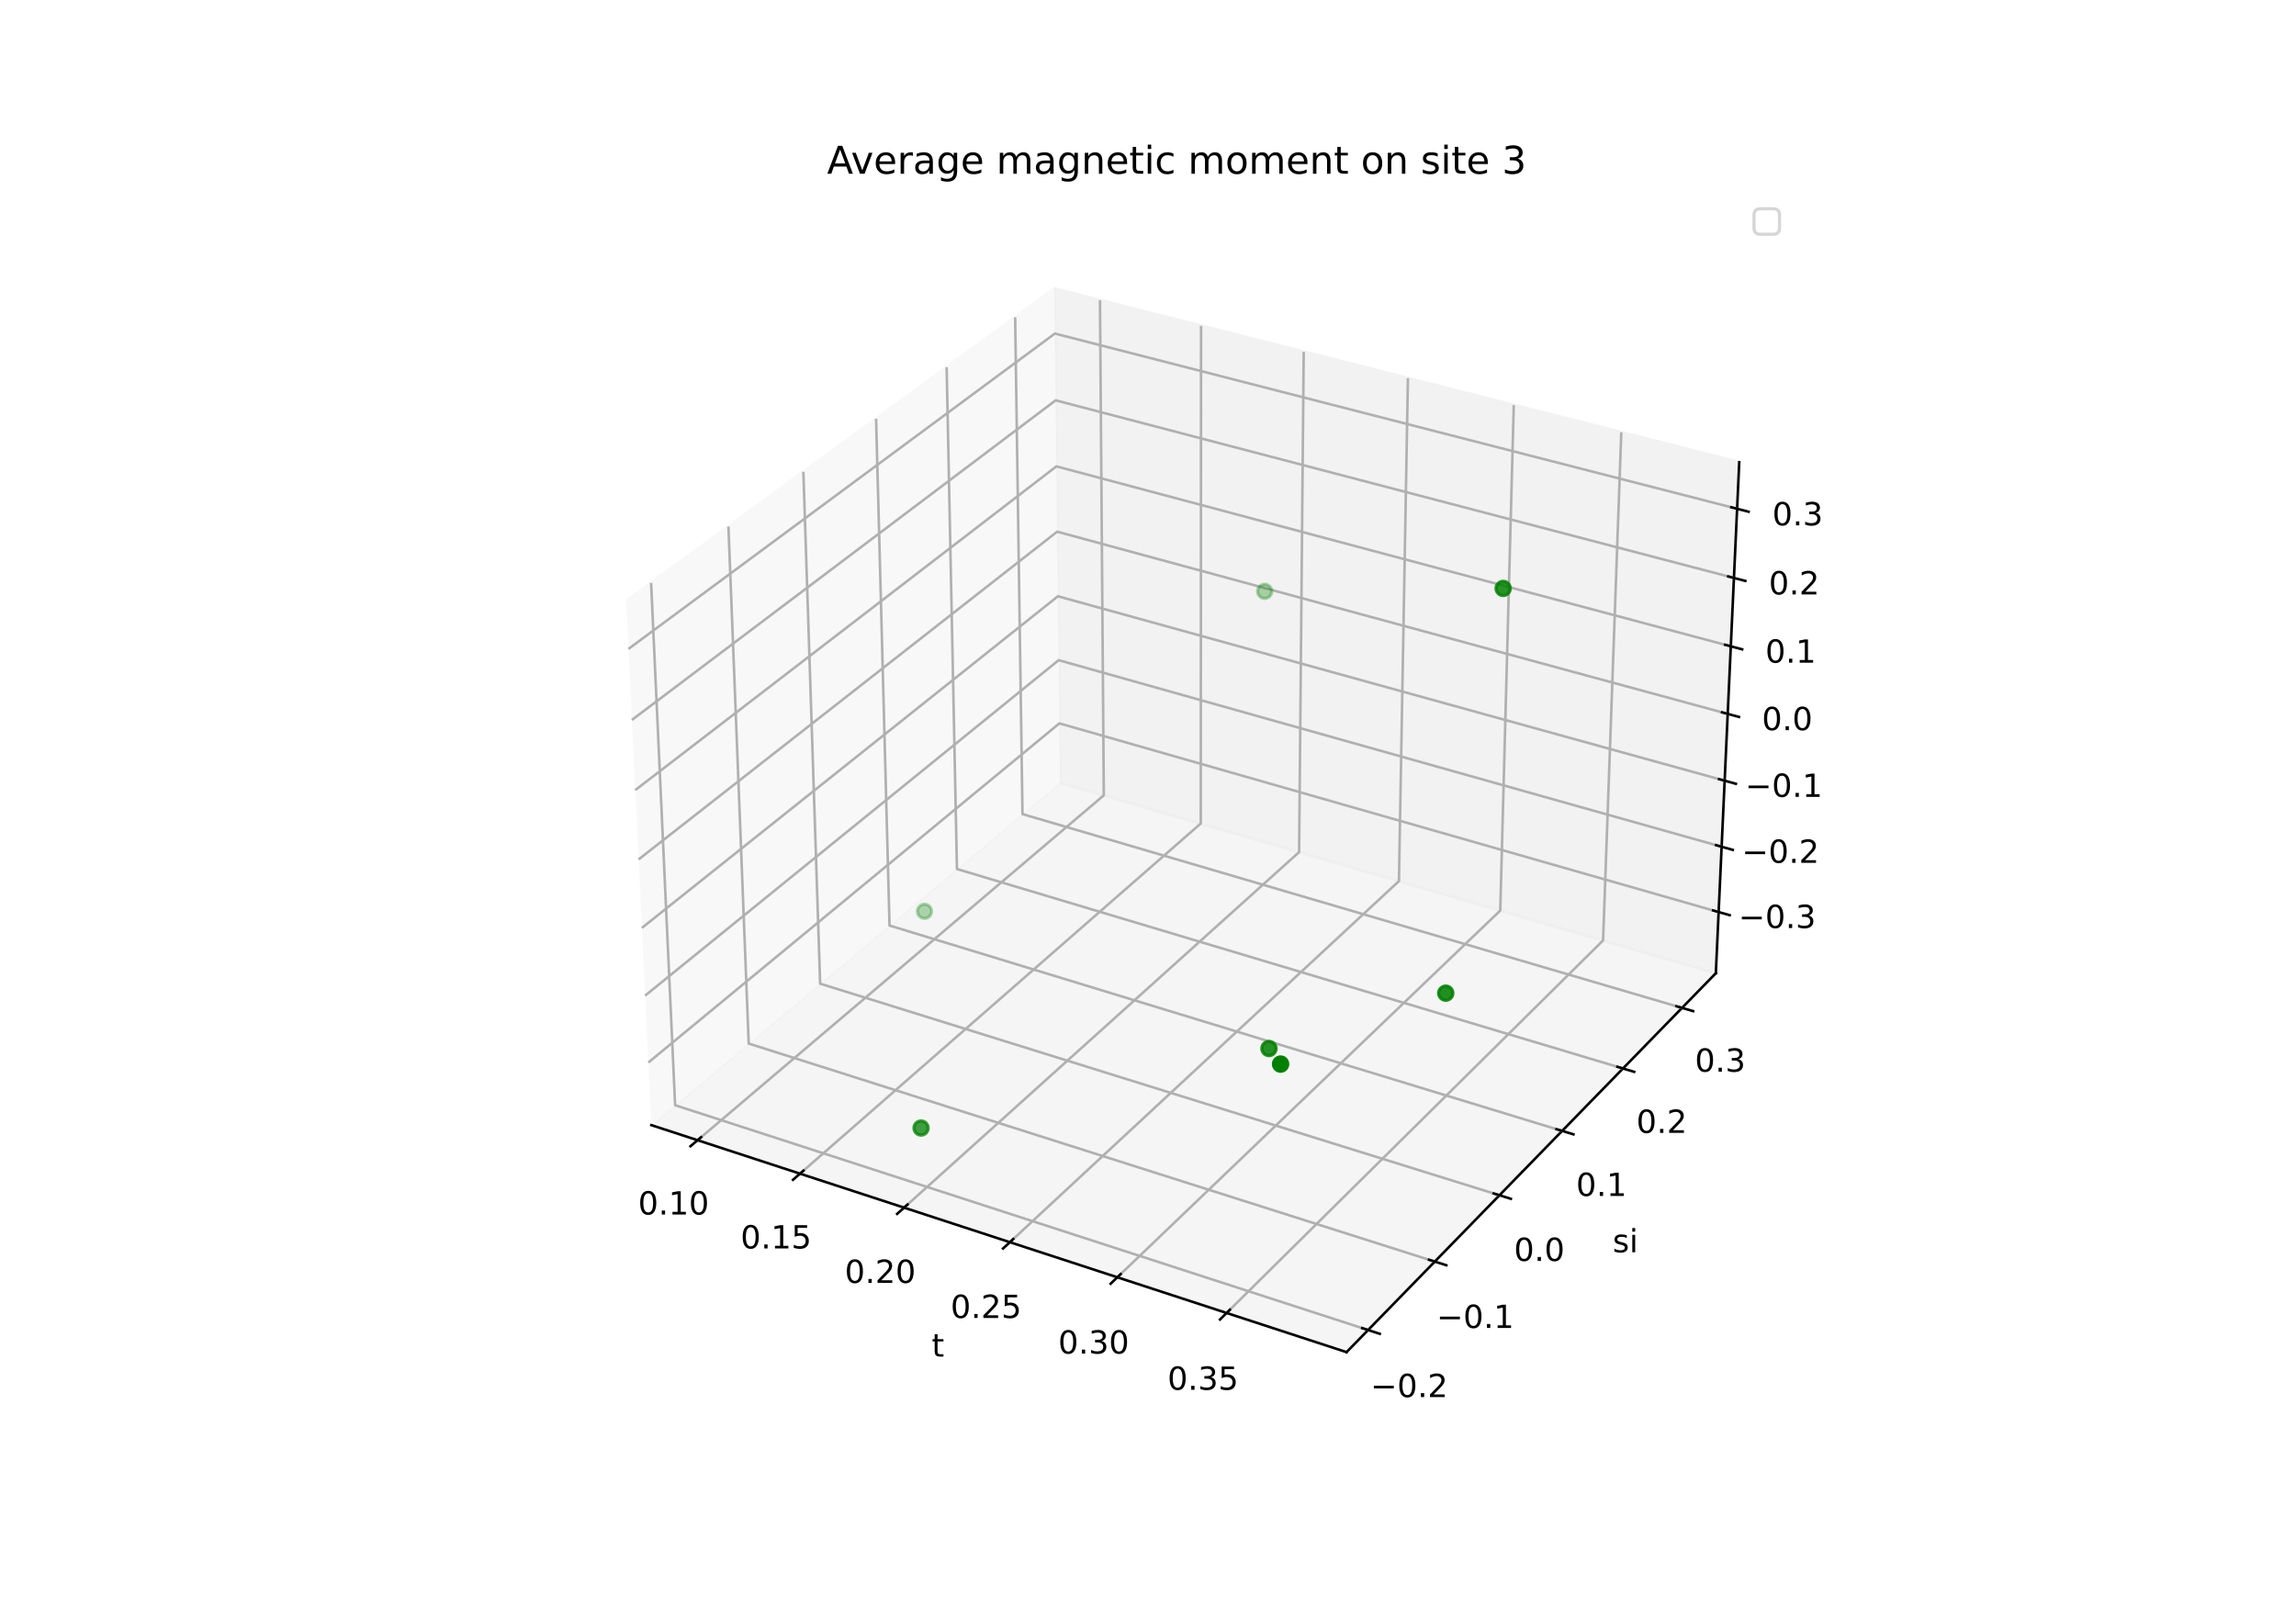
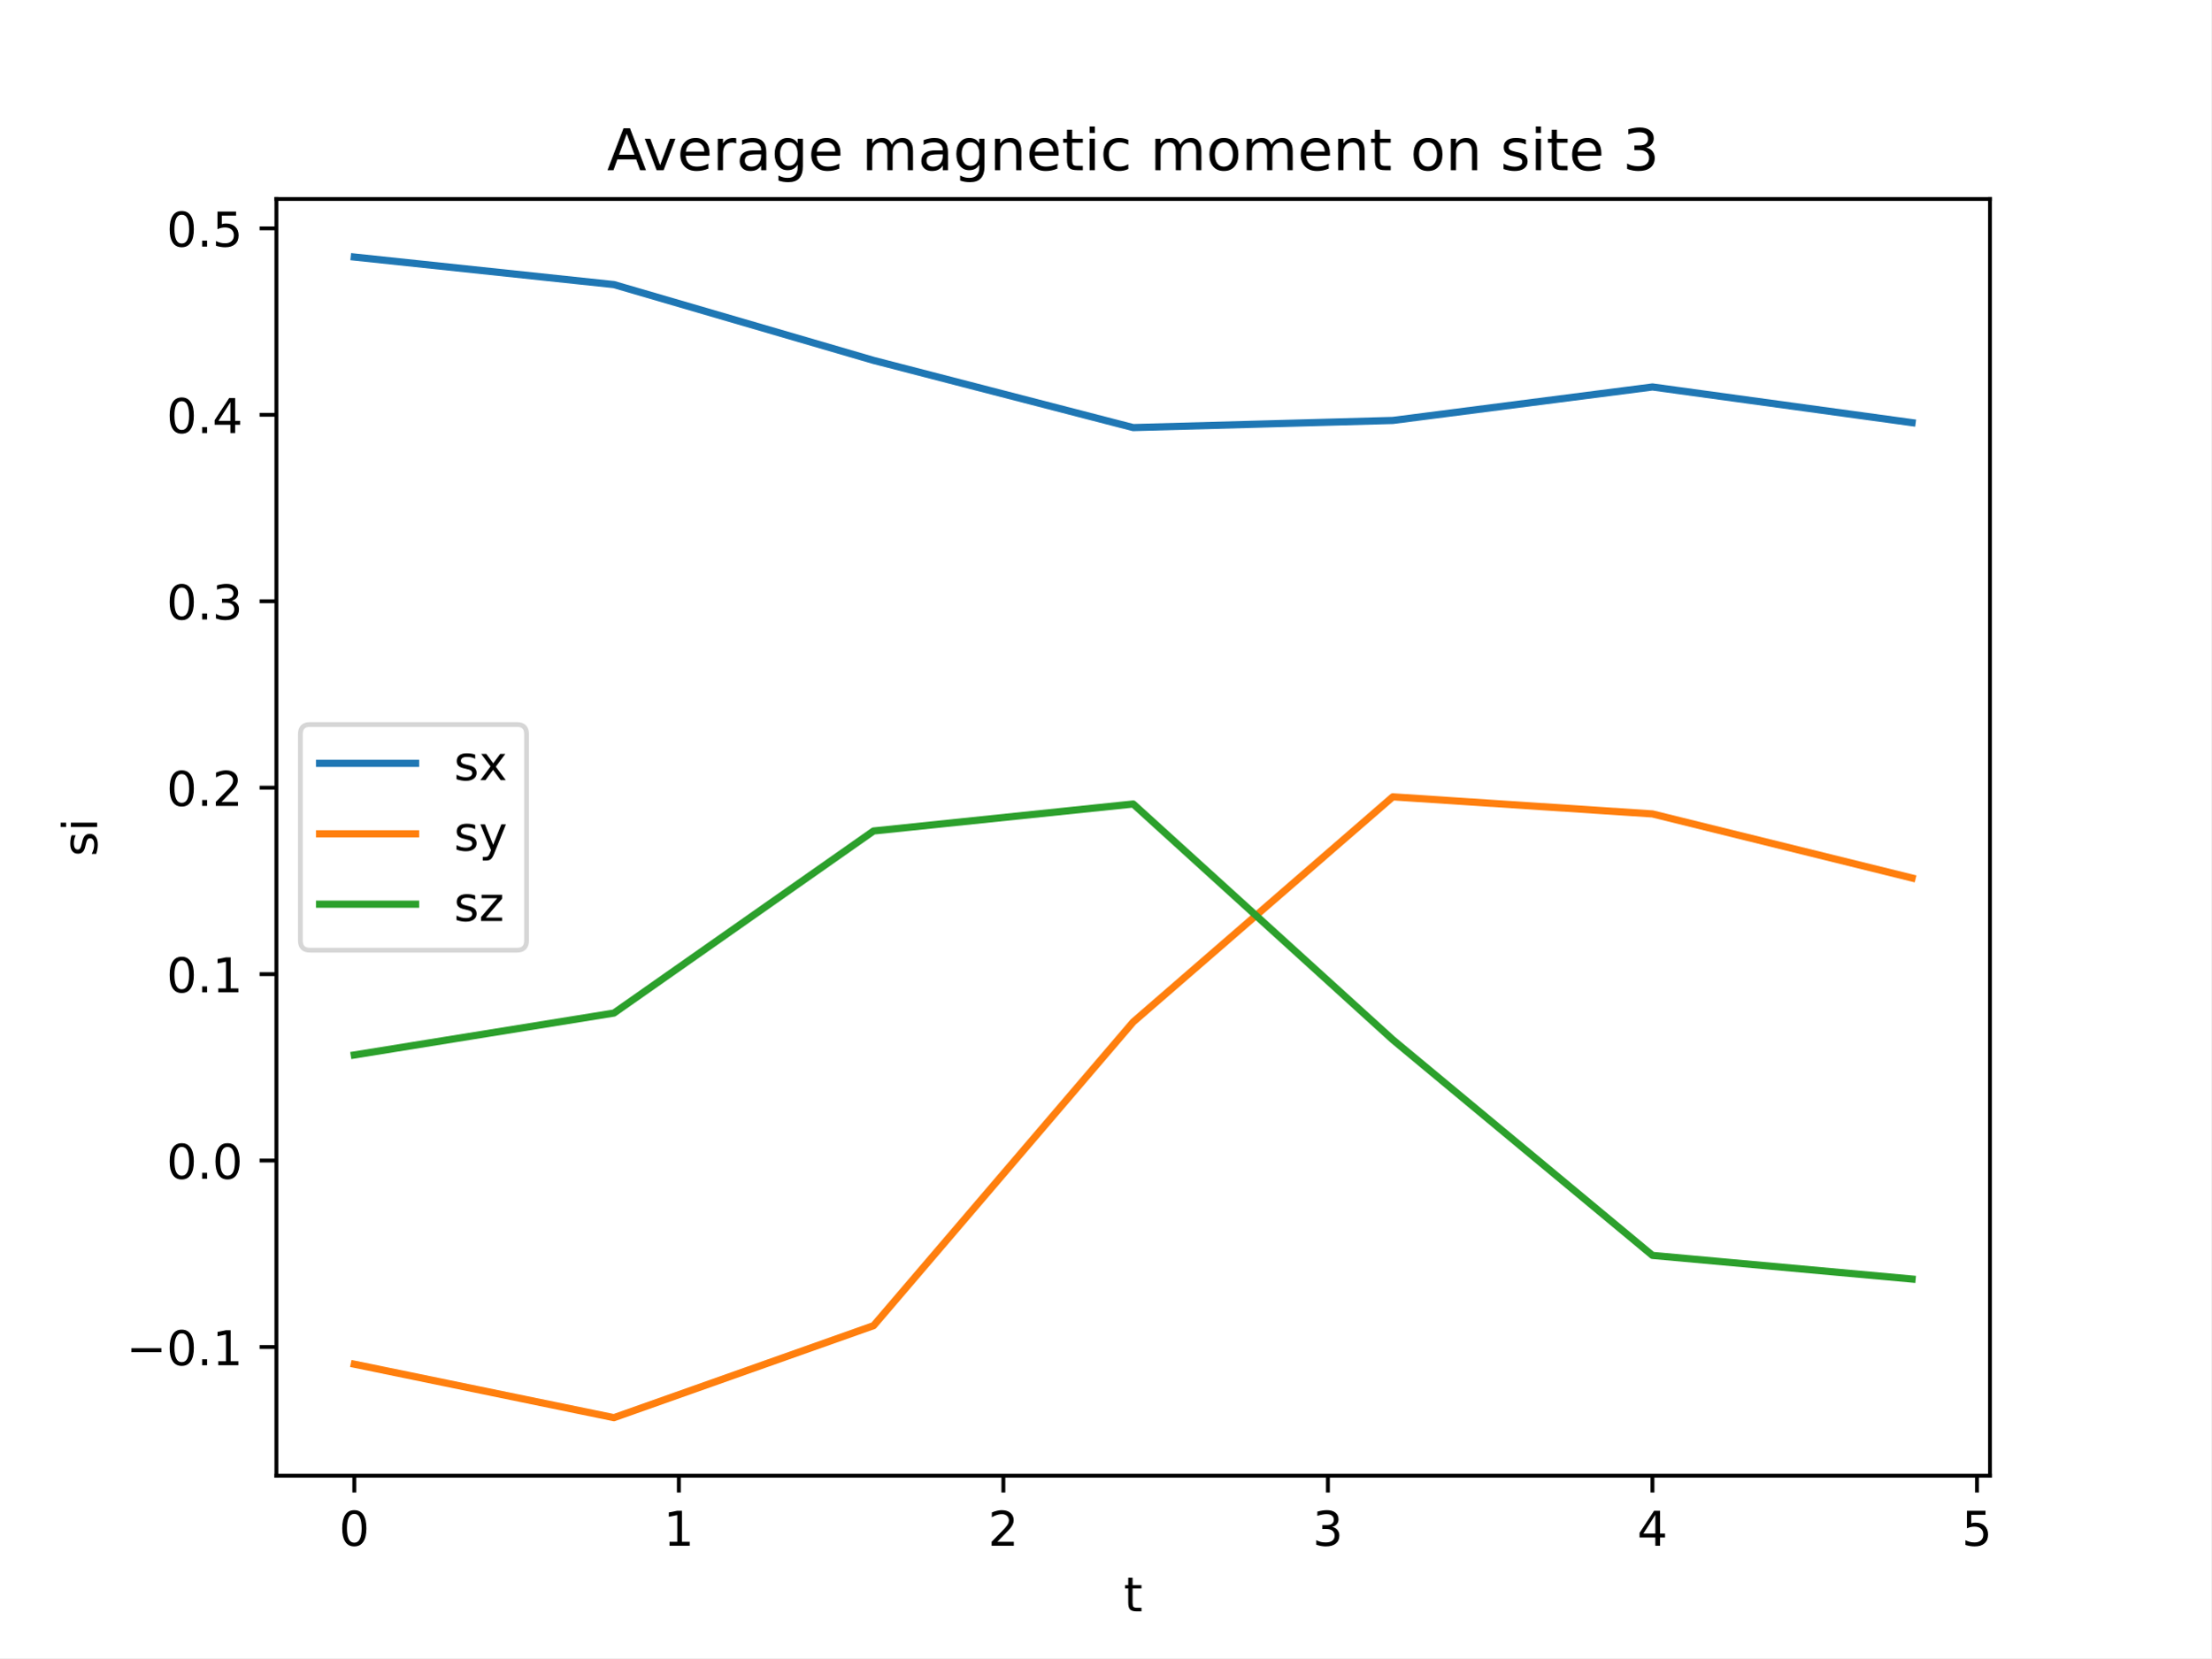
- <svg xmlns="http://www.w3.org/2000/svg" xmlns:xlink="http://www.w3.org/1999/xlink" width="720pt" height="504pt" viewBox="0 0 720 504" version="1.1">
+ <svg xmlns="http://www.w3.org/2000/svg" xmlns:xlink="http://www.w3.org/1999/xlink" width="460.8pt" height="345.6pt" viewBox="0 0 460.8 345.6" version="1.1">
  <defs>
    <style type="text/css">*{stroke-linejoin: round; stroke-linecap: butt}</style>
  </defs>
  <g id="figure_1">
    <g id="patch_1">
-       <path d="M 0 504  L 720 504  L 720 0  L 0 0  z " style="fill: #ffffff" />
-     </g>
-     <g id="patch_2">
-       <path d="M 174.96 448.56  L 563.04 448.56  L 563.04 60.48  L 174.96 60.48  z " style="fill: #ffffff" />
-     </g>
-     <g id="pane3d_1">
-       <g id="patch_3">
-         <path d="M 204.263 352.872  L 332.419 245.448  L 330.638 90.525  L 196.348 188.523  " style="fill: #f2f2f2; opacity: 0.5; stroke: #f2f2f2; stroke-linejoin: miter" />
-       </g>
-     </g>
-     <g id="pane3d_2">
-       <g id="patch_4">
-         <path d="M 332.419 245.448  L 538.065 305.222  L 545.404 144.961  L 330.638 90.525  " style="fill: #e6e6e6; opacity: 0.5; stroke: #e6e6e6; stroke-linejoin: miter" />
-       </g>
-     </g>
-     <g id="pane3d_3">
-       <g id="patch_5">
-         <path d="M 204.263 352.872  L 422.257 424.069  L 538.065 305.222  L 332.419 245.448  " style="fill: #ececec; opacity: 0.5; stroke: #ececec; stroke-linejoin: miter" />
-       </g>
-     </g>
-     <g id="axis3d_1">
-       <g id="line2d_1">
-         <path d="M 204.263 352.872  L 422.257 424.069  " style="fill: none; stroke: #000000; stroke-width: 0.8; stroke-linecap: square" />
-       </g>
-       <g id="text_1">
-         <g transform="translate(292.1773 425.4715) scale(0.1 -0.1)">
-           <defs>
-             <path id="DejaVuSans-74" d="M 1172 4494  L 1172 3500  L 2356 3500  L 2356 3053  L 1172 3053  L 1172 1153  Q 1172 725 1289 603  Q 1406 481 1766 481  L 2356 481  L 2356 0  L 1766 0  Q 1100 0 847 248  Q 594 497 594 1153  L 594 3053  L 172 3053  L 172 3500  L 594 3500  L 594 4494  L 1172 4494  z " transform="scale(0.015625)" />
-           </defs>
-           <use xlink:href="#DejaVuSans-74" />
-         </g>
-       </g>
-       <g id="Line3DCollection_1">
-         <path d="M 218.749 357.603  L 346.142 249.437  L 344.94 94.15  " style="fill: none; stroke: #b0b0b0; stroke-width: 0.8" />
-         <path d="M 250.872 368.095  L 376.542 258.273  L 376.641 102.185  " style="fill: none; stroke: #b0b0b0; stroke-width: 0.8" />
-         <path d="M 283.511 378.754  L 407.388 267.239  L 408.827 110.343  " style="fill: none; stroke: #b0b0b0; stroke-width: 0.8" />
-         <path d="M 316.677 389.586  L 438.692 276.338  L 441.51 118.628  " style="fill: none; stroke: #b0b0b0; stroke-width: 0.8" />
-         <path d="M 350.383 400.595  L 470.463 285.572  L 474.703 127.041  " style="fill: none; stroke: #b0b0b0; stroke-width: 0.8" />
-         <path d="M 384.642 411.784  L 502.71 294.945  L 508.417 135.586  " style="fill: none; stroke: #b0b0b0; stroke-width: 0.8" />
-       </g>
-       <g id="xtick_1">
-         <g id="line2d_2">
-           <path d="M 219.858 356.661  L 216.526 359.491  " style="fill: none; stroke: #000000; stroke-width: 0.8; stroke-linecap: square" />
-         </g>
-         <g id="text_2">
-           <g transform="translate(200.0968 380.9) scale(0.1 -0.1)">
-             <defs>
-               <path id="DejaVuSans-30" d="M 2034 4250  Q 1547 4250 1301 3770  Q 1056 3291 1056 2328  Q 1056 1369 1301 889  Q 1547 409 2034 409  Q 2525 409 2770 889  Q 3016 1369 3016 2328  Q 3016 3291 2770 3770  Q 2525 4250 2034 4250  z M 2034 4750  Q 2819 4750 3233 4129  Q 3647 3509 3647 2328  Q 3647 1150 3233 529  Q 2819 -91 2034 -91  Q 1250 -91 836 529  Q 422 1150 422 2328  Q 422 3509 836 4129  Q 1250 4750 2034 4750  z " transform="scale(0.015625)" />
-               <path id="DejaVuSans-2e" d="M 684 794  L 1344 794  L 1344 0  L 684 0  L 684 794  z " transform="scale(0.015625)" />
-               <path id="DejaVuSans-31" d="M 794 531  L 1825 531  L 1825 4091  L 703 3866  L 703 4441  L 1819 4666  L 2450 4666  L 2450 531  L 3481 531  L 3481 0  L 794 0  L 794 531  z " transform="scale(0.015625)" />
-             </defs>
-             <use xlink:href="#DejaVuSans-30" />
-             <use xlink:href="#DejaVuSans-2e" x="63.623" />
-             <use xlink:href="#DejaVuSans-31" x="95.41" />
-             <use xlink:href="#DejaVuSans-30" x="159.033" />
-           </g>
-         </g>
-       </g>
-       <g id="xtick_2">
-         <g id="line2d_3">
-           <path d="M 251.967 367.138  L 248.678 370.013  " style="fill: none; stroke: #000000; stroke-width: 0.8; stroke-linecap: square" />
-         </g>
-         <g id="text_3">
-           <g transform="translate(232.2427 391.5436) scale(0.1 -0.1)">
-             <defs>
-               <path id="DejaVuSans-35" d="M 691 4666  L 3169 4666  L 3169 4134  L 1269 4134  L 1269 2991  Q 1406 3038 1543 3061  Q 1681 3084 1819 3084  Q 2600 3084 3056 2656  Q 3513 2228 3513 1497  Q 3513 744 3044 326  Q 2575 -91 1722 -91  Q 1428 -91 1123 -41  Q 819 9 494 109  L 494 744  Q 775 591 1075 516  Q 1375 441 1709 441  Q 2250 441 2565 725  Q 2881 1009 2881 1497  Q 2881 1984 2565 2268  Q 2250 2553 1709 2553  Q 1456 2553 1204 2497  Q 953 2441 691 2322  L 691 4666  z " transform="scale(0.015625)" />
-             </defs>
-             <use xlink:href="#DejaVuSans-30" />
-             <use xlink:href="#DejaVuSans-2e" x="63.623" />
-             <use xlink:href="#DejaVuSans-31" x="95.41" />
-             <use xlink:href="#DejaVuSans-35" x="159.033" />
-           </g>
-         </g>
-       </g>
-       <g id="xtick_3">
-         <g id="line2d_4">
-           <path d="M 284.591 377.782  L 281.346 380.703  " style="fill: none; stroke: #000000; stroke-width: 0.8; stroke-linecap: square" />
-         </g>
-         <g id="text_4">
-           <g transform="translate(264.9053 402.3582) scale(0.1 -0.1)">
-             <defs>
-               <path id="DejaVuSans-32" d="M 1228 531  L 3431 531  L 3431 0  L 469 0  L 469 531  Q 828 903 1448 1529  Q 2069 2156 2228 2338  Q 2531 2678 2651 2914  Q 2772 3150 2772 3378  Q 2772 3750 2511 3984  Q 2250 4219 1831 4219  Q 1534 4219 1204 4116  Q 875 4013 500 3803  L 500 4441  Q 881 4594 1212 4672  Q 1544 4750 1819 4750  Q 2544 4750 2975 4387  Q 3406 4025 3406 3419  Q 3406 3131 3298 2873  Q 3191 2616 2906 2266  Q 2828 2175 2409 1742  Q 1991 1309 1228 531  z " transform="scale(0.015625)" />
-             </defs>
-             <use xlink:href="#DejaVuSans-30" />
-             <use xlink:href="#DejaVuSans-2e" x="63.623" />
-             <use xlink:href="#DejaVuSans-32" x="95.41" />
-             <use xlink:href="#DejaVuSans-30" x="159.033" />
-           </g>
-         </g>
-       </g>
-       <g id="xtick_4">
-         <g id="line2d_5">
-           <path d="M 317.741 388.598  L 314.543 391.567  " style="fill: none; stroke: #000000; stroke-width: 0.8; stroke-linecap: square" />
-         </g>
-         <g id="text_5">
-           <g transform="translate(298.097 413.3481) scale(0.1 -0.1)">
-             <use xlink:href="#DejaVuSans-30" />
-             <use xlink:href="#DejaVuSans-2e" x="63.623" />
-             <use xlink:href="#DejaVuSans-32" x="95.41" />
-             <use xlink:href="#DejaVuSans-35" x="159.033" />
-           </g>
-         </g>
-       </g>
-       <g id="xtick_5">
-         <g id="line2d_6">
-           <path d="M 351.431 399.59  L 348.281 402.608  " style="fill: none; stroke: #000000; stroke-width: 0.8; stroke-linecap: square" />
-         </g>
-         <g id="text_6">
-           <g transform="translate(331.8309 424.5175) scale(0.1 -0.1)">
-             <defs>
-               <path id="DejaVuSans-33" d="M 2597 2516  Q 3050 2419 3304 2112  Q 3559 1806 3559 1356  Q 3559 666 3084 287  Q 2609 -91 1734 -91  Q 1441 -91 1130 -33  Q 819 25 488 141  L 488 750  Q 750 597 1062 519  Q 1375 441 1716 441  Q 2309 441 2620 675  Q 2931 909 2931 1356  Q 2931 1769 2642 2001  Q 2353 2234 1838 2234  L 1294 2234  L 1294 2753  L 1863 2753  Q 2328 2753 2575 2939  Q 2822 3125 2822 3475  Q 2822 3834 2567 4026  Q 2313 4219 1838 4219  Q 1578 4219 1281 4162  Q 984 4106 628 3988  L 628 4550  Q 988 4650 1302 4700  Q 1616 4750 1894 4750  Q 2613 4750 3031 4423  Q 3450 4097 3450 3541  Q 3450 3153 3228 2886  Q 3006 2619 2597 2516  z " transform="scale(0.015625)" />
-             </defs>
-             <use xlink:href="#DejaVuSans-30" />
-             <use xlink:href="#DejaVuSans-2e" x="63.623" />
-             <use xlink:href="#DejaVuSans-33" x="95.41" />
-             <use xlink:href="#DejaVuSans-30" x="159.033" />
-           </g>
-         </g>
-       </g>
-       <g id="xtick_6">
-         <g id="line2d_7">
-           <path d="M 385.674 410.763  L 382.575 413.83  " style="fill: none; stroke: #000000; stroke-width: 0.8; stroke-linecap: square" />
-         </g>
-         <g id="text_7">
-           <g transform="translate(366.1204 435.8708) scale(0.1 -0.1)">
-             <use xlink:href="#DejaVuSans-30" />
-             <use xlink:href="#DejaVuSans-2e" x="63.623" />
-             <use xlink:href="#DejaVuSans-33" x="95.41" />
-             <use xlink:href="#DejaVuSans-35" x="159.033" />
-           </g>
-         </g>
-       </g>
-     </g>
-     <g id="axis3d_2">
-       <g id="line2d_8">
-         <path d="M 538.065 305.222  L 422.257 424.069  " style="fill: none; stroke: #000000; stroke-width: 0.8; stroke-linecap: square" />
-       </g>
-       <g id="text_8">
-         <g transform="translate(505.7201 392.7438) scale(0.1 -0.1)">
-           <defs>
-             <path id="DejaVuSans-73" d="M 2834 3397  L 2834 2853  Q 2591 2978 2328 3040  Q 2066 3103 1784 3103  Q 1356 3103 1142 2972  Q 928 2841 928 2578  Q 928 2378 1081 2264  Q 1234 2150 1697 2047  L 1894 2003  Q 2506 1872 2764 1633  Q 3022 1394 3022 966  Q 3022 478 2636 193  Q 2250 -91 1575 -91  Q 1294 -91 989 -36  Q 684 19 347 128  L 347 722  Q 666 556 975 473  Q 1284 391 1588 391  Q 1994 391 2212 530  Q 2431 669 2431 922  Q 2431 1156 2273 1281  Q 2116 1406 1581 1522  L 1381 1569  Q 847 1681 609 1914  Q 372 2147 372 2553  Q 372 3047 722 3315  Q 1072 3584 1716 3584  Q 2034 3584 2315 3537  Q 2597 3491 2834 3397  z " transform="scale(0.015625)" />
-             <path id="DejaVuSans-69" d="M 603 3500  L 1178 3500  L 1178 0  L 603 0  L 603 3500  z M 603 4863  L 1178 4863  L 1178 4134  L 603 4134  L 603 4863  z " transform="scale(0.015625)" />
-           </defs>
-           <use xlink:href="#DejaVuSans-73" />
-           <use xlink:href="#DejaVuSans-69" x="52.1" />
-         </g>
-       </g>
-       <g id="Line3DCollection_2">
-         <path d="M 204.181 182.807  L 211.711 346.628  L 429.016 417.133  " style="fill: none; stroke: #b0b0b0; stroke-width: 0.8" />
-         <path d="M 228.424 165.115  L 234.786 327.287  L 449.932 395.668  " style="fill: none; stroke: #b0b0b0; stroke-width: 0.8" />
-         <path d="M 251.929 147.962  L 257.188 308.509  L 470.206 374.861  " style="fill: none; stroke: #b0b0b0; stroke-width: 0.8" />
-         <path d="M 274.73 131.324  L 278.946 290.271  L 489.869 354.683  " style="fill: none; stroke: #b0b0b0; stroke-width: 0.8" />
-         <path d="M 296.857 115.177  L 300.089 272.548  L 508.946 335.104  " style="fill: none; stroke: #b0b0b0; stroke-width: 0.8" />
-         <path d="M 318.339 99.5  L 320.642 255.321  L 527.465 316.1  " style="fill: none; stroke: #b0b0b0; stroke-width: 0.8" />
-       </g>
-       <g id="xtick_7">
-         <g id="line2d_9">
-           <path d="M 427.185 416.538  L 432.684 418.323  " style="fill: none; stroke: #000000; stroke-width: 0.8; stroke-linecap: square" />
-         </g>
-         <g id="text_9">
-           <g transform="translate(429.7645 438.1649) scale(0.1 -0.1)">
-             <defs>
-               <path id="DejaVuSans-2212" d="M 678 2272  L 4684 2272  L 4684 1741  L 678 1741  L 678 2272  z " transform="scale(0.015625)" />
-             </defs>
-             <use xlink:href="#DejaVuSans-2212" />
-             <use xlink:href="#DejaVuSans-30" x="83.789" />
-             <use xlink:href="#DejaVuSans-2e" x="147.412" />
-             <use xlink:href="#DejaVuSans-32" x="179.199" />
-           </g>
-         </g>
-       </g>
-       <g id="xtick_8">
-         <g id="line2d_10">
-           <path d="M 448.12 395.092  L 453.56 396.821  " style="fill: none; stroke: #000000; stroke-width: 0.8; stroke-linecap: square" />
-         </g>
-         <g id="text_10">
-           <g transform="translate(450.4879 416.4824) scale(0.1 -0.1)">
-             <use xlink:href="#DejaVuSans-2212" />
-             <use xlink:href="#DejaVuSans-30" x="83.789" />
-             <use xlink:href="#DejaVuSans-2e" x="147.412" />
-             <use xlink:href="#DejaVuSans-31" x="179.199" />
-           </g>
-         </g>
-       </g>
-       <g id="xtick_9">
-         <g id="line2d_11">
-           <path d="M 468.414 374.303  L 473.796 375.979  " style="fill: none; stroke: #000000; stroke-width: 0.8; stroke-linecap: square" />
-         </g>
-         <g id="text_11">
-           <g transform="translate(474.7657 395.4648) scale(0.1 -0.1)">
-             <use xlink:href="#DejaVuSans-30" />
-             <use xlink:href="#DejaVuSans-2e" x="63.623" />
-             <use xlink:href="#DejaVuSans-30" x="95.41" />
-           </g>
-         </g>
-       </g>
-       <g id="xtick_10">
-         <g id="line2d_12">
-           <path d="M 488.095 354.141  L 493.42 355.767  " style="fill: none; stroke: #000000; stroke-width: 0.8; stroke-linecap: square" />
-         </g>
-         <g id="text_12">
-           <g transform="translate(494.2469 375.082) scale(0.1 -0.1)">
-             <use xlink:href="#DejaVuSans-30" />
-             <use xlink:href="#DejaVuSans-2e" x="63.623" />
-             <use xlink:href="#DejaVuSans-31" x="95.41" />
-           </g>
-         </g>
-       </g>
-       <g id="xtick_11">
-         <g id="line2d_13">
-           <path d="M 507.192 334.579  L 512.46 336.157  " style="fill: none; stroke: #000000; stroke-width: 0.8; stroke-linecap: square" />
-         </g>
-         <g id="text_13">
-           <g transform="translate(513.1485 355.3056) scale(0.1 -0.1)">
-             <use xlink:href="#DejaVuSans-30" />
-             <use xlink:href="#DejaVuSans-2e" x="63.623" />
-             <use xlink:href="#DejaVuSans-32" x="95.41" />
-           </g>
-         </g>
-       </g>
-       <g id="xtick_12">
-         <g id="line2d_14">
-           <path d="M 525.728 315.59  L 530.942 317.122  " style="fill: none; stroke: #000000; stroke-width: 0.8; stroke-linecap: square" />
-         </g>
-         <g id="text_14">
-           <g transform="translate(531.4959 336.1091) scale(0.1 -0.1)">
-             <use xlink:href="#DejaVuSans-30" />
-             <use xlink:href="#DejaVuSans-2e" x="63.623" />
-             <use xlink:href="#DejaVuSans-33" x="95.41" />
-           </g>
-         </g>
-       </g>
-     </g>
-     <g id="axis3d_3">
-       <g id="line2d_15">
-         <path d="M 538.065 305.222  L 545.404 144.961  " style="fill: none; stroke: #000000; stroke-width: 0.8; stroke-linecap: square" />
-       </g>
-       <g id="Line3DCollection_3">
-         <path d="M 538.944 286.038  L 332.206 226.869  L 203.317 333.228  " style="fill: none; stroke: #b0b0b0; stroke-width: 0.8" />
-         <path d="M 539.881 265.559  L 331.978 207.046  L 202.306 312.249  " style="fill: none; stroke: #b0b0b0; stroke-width: 0.8" />
-         <path d="M 540.83 244.846  L 331.747 187.006  L 201.284 291.021  " style="fill: none; stroke: #b0b0b0; stroke-width: 0.8" />
-         <path d="M 541.789 223.894  L 331.514 166.747  L 200.25 269.538  " style="fill: none; stroke: #b0b0b0; stroke-width: 0.8" />
-         <path d="M 542.76 202.699  L 331.279 146.264  L 199.203 247.798  " style="fill: none; stroke: #b0b0b0; stroke-width: 0.8" />
-         <path d="M 543.742 181.258  L 331.041 125.555  L 198.143 225.794  " style="fill: none; stroke: #b0b0b0; stroke-width: 0.8" />
-         <path d="M 544.735 159.565  L 330.8 104.614  L 197.071 203.522  " style="fill: none; stroke: #b0b0b0; stroke-width: 0.8" />
-       </g>
-       <g id="xtick_13">
-         <g id="line2d_16">
-           <path d="M 537.208 285.541  L 542.419 287.032  " style="fill: none; stroke: #000000; stroke-width: 0.8; stroke-linecap: square" />
-         </g>
-         <g id="text_15">
-           <g transform="translate(545.164 291.0544) scale(0.1 -0.1)">
-             <use xlink:href="#DejaVuSans-2212" />
-             <use xlink:href="#DejaVuSans-30" x="83.789" />
-             <use xlink:href="#DejaVuSans-2e" x="147.412" />
-             <use xlink:href="#DejaVuSans-33" x="179.199" />
-           </g>
-         </g>
-       </g>
-       <g id="xtick_14">
-         <g id="line2d_17">
-           <path d="M 538.136 265.068  L 543.377 266.543  " style="fill: none; stroke: #000000; stroke-width: 0.8; stroke-linecap: square" />
-         </g>
-         <g id="text_16">
-           <g transform="translate(546.2042 270.6036) scale(0.1 -0.1)">
-             <use xlink:href="#DejaVuSans-2212" />
-             <use xlink:href="#DejaVuSans-30" x="83.789" />
-             <use xlink:href="#DejaVuSans-2e" x="147.412" />
-             <use xlink:href="#DejaVuSans-32" x="179.199" />
-           </g>
-         </g>
-       </g>
-       <g id="xtick_15">
-         <g id="line2d_18">
-           <path d="M 539.074 244.36  L 544.347 245.818  " style="fill: none; stroke: #000000; stroke-width: 0.8; stroke-linecap: square" />
-         </g>
-         <g id="text_17">
-           <g transform="translate(547.2562 249.9191) scale(0.1 -0.1)">
-             <use xlink:href="#DejaVuSans-2212" />
-             <use xlink:href="#DejaVuSans-30" x="83.789" />
-             <use xlink:href="#DejaVuSans-2e" x="147.412" />
-             <use xlink:href="#DejaVuSans-31" x="179.199" />
-           </g>
-         </g>
-       </g>
-       <g id="xtick_16">
-         <g id="line2d_19">
-           <path d="M 540.023 223.414  L 545.327 224.855  " style="fill: none; stroke: #000000; stroke-width: 0.8; stroke-linecap: square" />
-         </g>
-         <g id="text_18">
-           <g transform="translate(552.5102 228.9968) scale(0.1 -0.1)">
-             <use xlink:href="#DejaVuSans-30" />
-             <use xlink:href="#DejaVuSans-2e" x="63.623" />
-             <use xlink:href="#DejaVuSans-30" x="95.41" />
-           </g>
-         </g>
-       </g>
-       <g id="xtick_17">
-         <g id="line2d_20">
-           <path d="M 540.983 202.225  L 546.319 203.649  " style="fill: none; stroke: #000000; stroke-width: 0.8; stroke-linecap: square" />
-         </g>
-         <g id="text_19">
-           <g transform="translate(553.5867 207.8326) scale(0.1 -0.1)">
-             <use xlink:href="#DejaVuSans-30" />
-             <use xlink:href="#DejaVuSans-2e" x="63.623" />
-             <use xlink:href="#DejaVuSans-31" x="95.41" />
-           </g>
-         </g>
-       </g>
-       <g id="xtick_18">
-         <g id="line2d_21">
-           <path d="M 541.954 180.789  L 547.322 182.195  " style="fill: none; stroke: #000000; stroke-width: 0.8; stroke-linecap: square" />
-         </g>
-         <g id="text_20">
-           <g transform="translate(554.6756 186.4223) scale(0.1 -0.1)">
-             <use xlink:href="#DejaVuSans-30" />
-             <use xlink:href="#DejaVuSans-2e" x="63.623" />
-             <use xlink:href="#DejaVuSans-32" x="95.41" />
-           </g>
-         </g>
-       </g>
-       <g id="xtick_19">
-         <g id="line2d_22">
-           <path d="M 542.936 159.103  L 548.338 160.49  " style="fill: none; stroke: #000000; stroke-width: 0.8; stroke-linecap: square" />
-         </g>
-         <g id="text_21">
-           <g transform="translate(555.7773 164.7616) scale(0.1 -0.1)">
-             <use xlink:href="#DejaVuSans-30" />
-             <use xlink:href="#DejaVuSans-2e" x="63.623" />
-             <use xlink:href="#DejaVuSans-33" x="95.41" />
-           </g>
-         </g>
-       </g>
+       <path d="M 0 345.6  L 460.8 345.6  L 460.8 0  L 0 0  z " style="fill: #ffffff" />
    </g>
    <g id="axes_1">
-       <g id="Path3DCollection_1">
-         <defs>
-           <path id="C0_0_714656788e" d="M 0 2.236  C 0.593 2.236 1.162 2 1.581 1.581  C 2 1.162 2.236 0.593 2.236 -0  C 2.236 -0.593 2 -1.162 1.581 -1.581  C 1.162 -2 0.593 -2.236 0 -2.236  C -0.593 -2.236 -1.162 -2 -1.581 -1.581  C -2 -1.162 -2.236 -0.593 -2.236 0  C -2.236 0.593 -2 1.162 -1.581 1.581  C -1.162 2 -0.593 2.236 0 2.236  z " />
-         </defs>
-         <g clip-path="url(#p904c985ef7)">
-           <use xlink:href="#C0_0_714656788e" x="289.907" y="285.813" style="fill: #008000; fill-opacity: 0.3; stroke: #008000; stroke-opacity: 0.3" />
-         </g>
-         <g clip-path="url(#p904c985ef7)">
-           <use xlink:href="#C0_0_714656788e" x="396.589" y="185.459" style="fill: #008000; fill-opacity: 0.32; stroke: #008000; stroke-opacity: 0.32" />
-         </g>
-         <g clip-path="url(#p904c985ef7)">
-           <use xlink:href="#C0_0_714656788e" x="288.832" y="353.783" style="fill: #008000; fill-opacity: 0.743; stroke: #008000; stroke-opacity: 0.743" />
-         </g>
-         <g clip-path="url(#p904c985ef7)">
-           <use xlink:href="#C0_0_714656788e" x="471.376" y="184.544" style="fill: #008000; fill-opacity: 0.835; stroke: #008000; stroke-opacity: 0.835" />
-         </g>
-         <g clip-path="url(#p904c985ef7)">
-           <use xlink:href="#C0_0_714656788e" x="397.933" y="328.842" style="fill: #008000; fill-opacity: 0.846; stroke: #008000; stroke-opacity: 0.846" />
-         </g>
-         <g clip-path="url(#p904c985ef7)">
-           <use xlink:href="#C0_0_714656788e" x="453.37" y="311.483" style="fill: #008000; fill-opacity: 0.87; stroke: #008000; stroke-opacity: 0.87" />
-         </g>
-         <g clip-path="url(#p904c985ef7)">
-           <use xlink:href="#C0_0_714656788e" x="401.577" y="333.73" style="fill: #008000; stroke: #008000" />
-         </g>
-       </g>
-       <g id="text_22">
-         <g transform="translate(259.3491 54.48) scale(0.12 -0.12)">
+       <g id="patch_2">
+         <path d="M 57.6 307.584  L 414.72 307.584  L 414.72 41.472  L 57.6 41.472  z " style="fill: #ffffff" />
+       </g>
+       <g id="matplotlib.axis_1">
+         <g id="xtick_1">
+           <g id="line2d_1">
+             <defs>
+               <path id="m636d42fa43" d="M 0 0  L 0 3.5  " style="stroke: #000000; stroke-width: 0.8" />
+             </defs>
+             <g>
+               <use xlink:href="#m636d42fa43" x="73.833" y="307.584" style="stroke: #000000; stroke-width: 0.8" />
+             </g>
+           </g>
+           <g id="text_1">
+             <g transform="translate(70.65148 322.1824) scale(0.1 -0.1)">
+               <defs>
+                 <path id="DejaVuSans-30" d="M 2034 4250  Q 1547 4250 1301 3770  Q 1056 3291 1056 2328  Q 1056 1369 1301 889  Q 1547 409 2034 409  Q 2525 409 2770 889  Q 3016 1369 3016 2328  Q 3016 3291 2770 3770  Q 2525 4250 2034 4250  z M 2034 4750  Q 2819 4750 3233 4129  Q 3647 3509 3647 2328  Q 3647 1150 3233 529  Q 2819 -91 2034 -91  Q 1250 -91 836 529  Q 422 1150 422 2328  Q 422 3509 836 4129  Q 1250 4750 2034 4750  z " transform="scale(0.015625)" />
+               </defs>
+               <use xlink:href="#DejaVuSans-30" />
+             </g>
+           </g>
+         </g>
+         <g id="xtick_2">
+           <g id="line2d_2">
+             <g>
+               <use xlink:href="#m636d42fa43" x="141.469" y="307.584" style="stroke: #000000; stroke-width: 0.8" />
+             </g>
+           </g>
+           <g id="text_2">
+             <g transform="translate(138.2878 322.1824) scale(0.1 -0.1)">
+               <defs>
+                 <path id="DejaVuSans-31" d="M 794 531  L 1825 531  L 1825 4091  L 703 3866  L 703 4441  L 1819 4666  L 2450 4666  L 2450 531  L 3481 531  L 3481 0  L 794 0  L 794 531  z " transform="scale(0.015625)" />
+               </defs>
+               <use xlink:href="#DejaVuSans-31" />
+             </g>
+           </g>
+         </g>
+         <g id="xtick_3">
+           <g id="line2d_3">
+             <g>
+               <use xlink:href="#m636d42fa43" x="209.105" y="307.584" style="stroke: #000000; stroke-width: 0.8" />
+             </g>
+           </g>
+           <g id="text_3">
+             <g transform="translate(205.9242 322.1824) scale(0.1 -0.1)">
+               <defs>
+                 <path id="DejaVuSans-32" d="M 1228 531  L 3431 531  L 3431 0  L 469 0  L 469 531  Q 828 903 1448 1529  Q 2069 2156 2228 2338  Q 2531 2678 2651 2914  Q 2772 3150 2772 3378  Q 2772 3750 2511 3984  Q 2250 4219 1831 4219  Q 1534 4219 1204 4116  Q 875 4013 500 3803  L 500 4441  Q 881 4594 1212 4672  Q 1544 4750 1819 4750  Q 2544 4750 2975 4387  Q 3406 4025 3406 3419  Q 3406 3131 3298 2873  Q 3191 2616 2906 2266  Q 2828 2175 2409 1742  Q 1991 1309 1228 531  z " transform="scale(0.015625)" />
+               </defs>
+               <use xlink:href="#DejaVuSans-32" />
+             </g>
+           </g>
+         </g>
+         <g id="xtick_4">
+           <g id="line2d_4">
+             <g>
+               <use xlink:href="#m636d42fa43" x="276.742" y="307.584" style="stroke: #000000; stroke-width: 0.8" />
+             </g>
+           </g>
+           <g id="text_4">
+             <g transform="translate(273.5606 322.1824) scale(0.1 -0.1)">
+               <defs>
+                 <path id="DejaVuSans-33" d="M 2597 2516  Q 3050 2419 3304 2112  Q 3559 1806 3559 1356  Q 3559 666 3084 287  Q 2609 -91 1734 -91  Q 1441 -91 1130 -33  Q 819 25 488 141  L 488 750  Q 750 597 1062 519  Q 1375 441 1716 441  Q 2309 441 2620 675  Q 2931 909 2931 1356  Q 2931 1769 2642 2001  Q 2353 2234 1838 2234  L 1294 2234  L 1294 2753  L 1863 2753  Q 2328 2753 2575 2939  Q 2822 3125 2822 3475  Q 2822 3834 2567 4026  Q 2313 4219 1838 4219  Q 1578 4219 1281 4162  Q 984 4106 628 3988  L 628 4550  Q 988 4650 1302 4700  Q 1616 4750 1894 4750  Q 2613 4750 3031 4423  Q 3450 4097 3450 3541  Q 3450 3153 3228 2886  Q 3006 2619 2597 2516  z " transform="scale(0.015625)" />
+               </defs>
+               <use xlink:href="#DejaVuSans-33" />
+             </g>
+           </g>
+         </g>
+         <g id="xtick_5">
+           <g id="line2d_5">
+             <g>
+               <use xlink:href="#m636d42fa43" x="344.378" y="307.584" style="stroke: #000000; stroke-width: 0.8" />
+             </g>
+           </g>
+           <g id="text_5">
+             <g transform="translate(341.1969 322.1824) scale(0.1 -0.1)">
+               <defs>
+                 <path id="DejaVuSans-34" d="M 2419 4116  L 825 1625  L 2419 1625  L 2419 4116  z M 2253 4666  L 3047 4666  L 3047 1625  L 3713 1625  L 3713 1100  L 3047 1100  L 3047 0  L 2419 0  L 2419 1100  L 313 1100  L 313 1709  L 2253 4666  z " transform="scale(0.015625)" />
+               </defs>
+               <use xlink:href="#DejaVuSans-34" />
+             </g>
+           </g>
+         </g>
+         <g id="xtick_6">
+           <g id="line2d_6">
+             <g>
+               <use xlink:href="#m636d42fa43" x="412.015" y="307.584" style="stroke: #000000; stroke-width: 0.8" />
+             </g>
+           </g>
+           <g id="text_6">
+             <g transform="translate(408.8333 322.1824) scale(0.1 -0.1)">
+               <defs>
+                 <path id="DejaVuSans-35" d="M 691 4666  L 3169 4666  L 3169 4134  L 1269 4134  L 1269 2991  Q 1406 3038 1543 3061  Q 1681 3084 1819 3084  Q 2600 3084 3056 2656  Q 3513 2228 3513 1497  Q 3513 744 3044 326  Q 2575 -91 1722 -91  Q 1428 -91 1123 -41  Q 819 9 494 109  L 494 744  Q 775 591 1075 516  Q 1375 441 1709 441  Q 2250 441 2565 725  Q 2881 1009 2881 1497  Q 2881 1984 2565 2268  Q 2250 2553 1709 2553  Q 1456 2553 1204 2497  Q 953 2441 691 2322  L 691 4666  z " transform="scale(0.015625)" />
+               </defs>
+               <use xlink:href="#DejaVuSans-35" />
+             </g>
+           </g>
+         </g>
+         <g id="text_7">
+           <g transform="translate(234.1998 335.8606) scale(0.1 -0.1)">
+             <defs>
+               <path id="DejaVuSans-74" d="M 1172 4494  L 1172 3500  L 2356 3500  L 2356 3053  L 1172 3053  L 1172 1153  Q 1172 725 1289 603  Q 1406 481 1766 481  L 2356 481  L 2356 0  L 1766 0  Q 1100 0 847 248  Q 594 497 594 1153  L 594 3053  L 172 3053  L 172 3500  L 594 3500  L 594 4494  L 1172 4494  z " transform="scale(0.015625)" />
+             </defs>
+             <use xlink:href="#DejaVuSans-74" />
+           </g>
+         </g>
+       </g>
+       <g id="matplotlib.axis_2">
+         <g id="ytick_1">
+           <g id="line2d_7">
+             <defs>
+               <path id="m9714e4c7a5" d="M 0 0  L -3.5 0  " style="stroke: #000000; stroke-width: 0.8" />
+             </defs>
+             <g>
+               <use xlink:href="#m9714e4c7a5" x="57.6" y="280.76" style="stroke: #000000; stroke-width: 0.8" />
+             </g>
+           </g>
+           <g id="text_8">
+             <g transform="translate(26.31719 284.5589) scale(0.1 -0.1)">
+               <defs>
+                 <path id="DejaVuSans-2212" d="M 678 2272  L 4684 2272  L 4684 1741  L 678 1741  L 678 2272  z " transform="scale(0.015625)" />
+                 <path id="DejaVuSans-2e" d="M 684 794  L 1344 794  L 1344 0  L 684 0  L 684 794  z " transform="scale(0.015625)" />
+               </defs>
+               <use xlink:href="#DejaVuSans-2212" />
+               <use xlink:href="#DejaVuSans-30" x="83.789" />
+               <use xlink:href="#DejaVuSans-2e" x="147.412" />
+               <use xlink:href="#DejaVuSans-31" x="179.199" />
+             </g>
+           </g>
+         </g>
+         <g id="ytick_2">
+           <g id="line2d_8">
+             <g>
+               <use xlink:href="#m9714e4c7a5" x="57.6" y="241.899" style="stroke: #000000; stroke-width: 0.8" />
+             </g>
+           </g>
+           <g id="text_9">
+             <g transform="translate(34.69687 245.6981) scale(0.1 -0.1)">
+               <use xlink:href="#DejaVuSans-30" />
+               <use xlink:href="#DejaVuSans-2e" x="63.623" />
+               <use xlink:href="#DejaVuSans-30" x="95.41" />
+             </g>
+           </g>
+         </g>
+         <g id="ytick_3">
+           <g id="line2d_9">
+             <g>
+               <use xlink:href="#m9714e4c7a5" x="57.6" y="203.038" style="stroke: #000000; stroke-width: 0.8" />
+             </g>
+           </g>
+           <g id="text_10">
+             <g transform="translate(34.69687 206.8374) scale(0.1 -0.1)">
+               <use xlink:href="#DejaVuSans-30" />
+               <use xlink:href="#DejaVuSans-2e" x="63.623" />
+               <use xlink:href="#DejaVuSans-31" x="95.41" />
+             </g>
+           </g>
+         </g>
+         <g id="ytick_4">
+           <g id="line2d_10">
+             <g>
+               <use xlink:href="#m9714e4c7a5" x="57.6" y="164.177" style="stroke: #000000; stroke-width: 0.8" />
+             </g>
+           </g>
+           <g id="text_11">
+             <g transform="translate(34.69687 167.9766) scale(0.1 -0.1)">
+               <use xlink:href="#DejaVuSans-30" />
+               <use xlink:href="#DejaVuSans-2e" x="63.623" />
+               <use xlink:href="#DejaVuSans-32" x="95.41" />
+             </g>
+           </g>
+         </g>
+         <g id="ytick_5">
+           <g id="line2d_11">
+             <g>
+               <use xlink:href="#m9714e4c7a5" x="57.6" y="125.317" style="stroke: #000000; stroke-width: 0.8" />
+             </g>
+           </g>
+           <g id="text_12">
+             <g transform="translate(34.69687 129.1159) scale(0.1 -0.1)">
+               <use xlink:href="#DejaVuSans-30" />
+               <use xlink:href="#DejaVuSans-2e" x="63.623" />
+               <use xlink:href="#DejaVuSans-33" x="95.41" />
+             </g>
+           </g>
+         </g>
+         <g id="ytick_6">
+           <g id="line2d_12">
+             <g>
+               <use xlink:href="#m9714e4c7a5" x="57.6" y="86.456" style="stroke: #000000; stroke-width: 0.8" />
+             </g>
+           </g>
+           <g id="text_13">
+             <g transform="translate(34.69687 90.2551) scale(0.1 -0.1)">
+               <use xlink:href="#DejaVuSans-30" />
+               <use xlink:href="#DejaVuSans-2e" x="63.623" />
+               <use xlink:href="#DejaVuSans-34" x="95.41" />
+             </g>
+           </g>
+         </g>
+         <g id="ytick_7">
+           <g id="line2d_13">
+             <g>
+               <use xlink:href="#m9714e4c7a5" x="57.6" y="47.595" style="stroke: #000000; stroke-width: 0.8" />
+             </g>
+           </g>
+           <g id="text_14">
+             <g transform="translate(34.69687 51.39434) scale(0.1 -0.1)">
+               <use xlink:href="#DejaVuSans-30" />
+               <use xlink:href="#DejaVuSans-2e" x="63.623" />
+               <use xlink:href="#DejaVuSans-35" x="95.41" />
+             </g>
+           </g>
+         </g>
+         <g id="text_15">
+           <g transform="translate(20.2375 178.5217) rotate(-90) scale(0.1 -0.1)">
+             <defs>
+               <path id="DejaVuSans-73" d="M 2834 3397  L 2834 2853  Q 2591 2978 2328 3040  Q 2066 3103 1784 3103  Q 1356 3103 1142 2972  Q 928 2841 928 2578  Q 928 2378 1081 2264  Q 1234 2150 1697 2047  L 1894 2003  Q 2506 1872 2764 1633  Q 3022 1394 3022 966  Q 3022 478 2636 193  Q 2250 -91 1575 -91  Q 1294 -91 989 -36  Q 684 19 347 128  L 347 722  Q 666 556 975 473  Q 1284 391 1588 391  Q 1994 391 2212 530  Q 2431 669 2431 922  Q 2431 1156 2273 1281  Q 2116 1406 1581 1522  L 1381 1569  Q 847 1681 609 1914  Q 372 2147 372 2553  Q 372 3047 722 3315  Q 1072 3584 1716 3584  Q 2034 3584 2315 3537  Q 2597 3491 2834 3397  z " transform="scale(0.015625)" />
+               <path id="DejaVuSans-69" d="M 603 3500  L 1178 3500  L 1178 0  L 603 0  L 603 3500  z M 603 4863  L 1178 4863  L 1178 4134  L 603 4134  L 603 4863  z " transform="scale(0.015625)" />
+             </defs>
+             <use xlink:href="#DejaVuSans-73" />
+             <use xlink:href="#DejaVuSans-69" x="52.1" />
+           </g>
+         </g>
+       </g>
+       <g id="line2d_14">
+         <path d="M 73.833 53.568  L 127.942 59.314  L 182.051 75.113  L 236.16 89.12  L 290.269 87.628  L 344.378 80.653  L 398.487 88.092  " clip-path="url(#pf63ea0c1ef)" style="fill: none; stroke: #1f77b4; stroke-width: 1.5; stroke-linecap: square" />
+       </g>
+       <g id="line2d_15">
+         <path d="M 73.833 284.338  L 127.942 295.488  L 182.051 276.31  L 236.16 213.013  L 290.269 166.085  L 344.378 169.648  L 398.487 183.009  " clip-path="url(#pf63ea0c1ef)" style="fill: none; stroke: #ff7f0e; stroke-width: 1.5; stroke-linecap: square" />
+       </g>
+       <g id="line2d_16">
+         <path d="M 73.833 219.891  L 127.942 211.155  L 182.051 173.201  L 236.16 167.577  L 290.269 216.718  L 344.378 261.666  L 398.487 266.598  " clip-path="url(#pf63ea0c1ef)" style="fill: none; stroke: #2ca02c; stroke-width: 1.5; stroke-linecap: square" />
+       </g>
+       <g id="patch_3">
+         <path d="M 57.6 307.584  L 57.6 41.472  " style="fill: none; stroke: #000000; stroke-width: 0.8; stroke-linejoin: miter; stroke-linecap: square" />
+       </g>
+       <g id="patch_4">
+         <path d="M 414.72 307.584  L 414.72 41.472  " style="fill: none; stroke: #000000; stroke-width: 0.8; stroke-linejoin: miter; stroke-linecap: square" />
+       </g>
+       <g id="patch_5">
+         <path d="M 57.6 307.584  L 414.72 307.584  " style="fill: none; stroke: #000000; stroke-width: 0.8; stroke-linejoin: miter; stroke-linecap: square" />
+       </g>
+       <g id="patch_6">
+         <path d="M 57.6 41.472  L 414.72 41.472  " style="fill: none; stroke: #000000; stroke-width: 0.8; stroke-linejoin: miter; stroke-linecap: square" />
+       </g>
+       <g id="text_16">
+         <g transform="translate(126.5091 35.472) scale(0.12 -0.12)">
          <defs>
            <path id="DejaVuSans-41" d="M 2188 4044  L 1331 1722  L 3047 1722  L 2188 4044  z M 1831 4666  L 2547 4666  L 4325 0  L 3669 0  L 3244 1197  L 1141 1197  L 716 0  L 50 0  L 1831 4666  z " transform="scale(0.015625)" />
            <path id="DejaVuSans-76" d="M 191 3500  L 800 3500  L 1894 563  L 2988 3500  L 3597 3500  L 2284 0  L 1503 0  L 191 3500  z " transform="scale(0.015625)" />
            <path id="DejaVuSans-65" d="M 3597 1894  L 3597 1613  L 953 1613  Q 991 1019 1311 708  Q 1631 397 2203 397  Q 2534 397 2845 478  Q 3156 559 3463 722  L 3463 178  Q 3153 47 2828 -22  Q 2503 -91 2169 -91  Q 1331 -91 842 396  Q 353 884 353 1716  Q 353 2575 817 3079  Q 1281 3584 2069 3584  Q 2775 3584 3186 3129  Q 3597 2675 3597 1894  z M 3022 2063  Q 3016 2534 2758 2815  Q 2500 3097 2075 3097  Q 1594 3097 1305 2825  Q 1016 2553 972 2059  L 3022 2063  z " transform="scale(0.015625)" />
            <path id="DejaVuSans-72" d="M 2631 2963  Q 2534 3019 2420 3045  Q 2306 3072 2169 3072  Q 1681 3072 1420 2755  Q 1159 2438 1159 1844  L 1159 0  L 581 0  L 581 3500  L 1159 3500  L 1159 2956  Q 1341 3275 1631 3429  Q 1922 3584 2338 3584  Q 2397 3584 2469 3576  Q 2541 3569 2628 3553  L 2631 2963  z " transform="scale(0.015625)" />
            <path id="DejaVuSans-61" d="M 2194 1759  Q 1497 1759 1228 1600  Q 959 1441 959 1056  Q 959 750 1161 570  Q 1363 391 1709 391  Q 2188 391 2477 730  Q 2766 1069 2766 1631  L 2766 1759  L 2194 1759  z M 3341 1997  L 3341 0  L 2766 0  L 2766 531  Q 2569 213 2275 61  Q 1981 -91 1556 -91  Q 1019 -91 701 211  Q 384 513 384 1019  Q 384 1609 779 1909  Q 1175 2209 1959 2209  L 2766 2209  L 2766 2266  Q 2766 2663 2505 2880  Q 2244 3097 1772 3097  Q 1472 3097 1187 3025  Q 903 2953 641 2809  L 641 3341  Q 956 3463 1253 3523  Q 1550 3584 1831 3584  Q 2591 3584 2966 3190  Q 3341 2797 3341 1997  z " transform="scale(0.015625)" />
            <path id="DejaVuSans-67" d="M 2906 1791  Q 2906 2416 2648 2759  Q 2391 3103 1925 3103  Q 1463 3103 1205 2759  Q 947 2416 947 1791  Q 947 1169 1205 825  Q 1463 481 1925 481  Q 2391 481 2648 825  Q 2906 1169 2906 1791  z M 3481 434  Q 3481 -459 3084 -895  Q 2688 -1331 1869 -1331  Q 1566 -1331 1297 -1286  Q 1028 -1241 775 -1147  L 775 -588  Q 1028 -725 1275 -790  Q 1522 -856 1778 -856  Q 2344 -856 2625 -561  Q 2906 -266 2906 331  L 2906 616  Q 2728 306 2450 153  Q 2172 0 1784 0  Q 1141 0 747 490  Q 353 981 353 1791  Q 353 2603 747 3093  Q 1141 3584 1784 3584  Q 2172 3584 2450 3431  Q 2728 3278 2906 2969  L 2906 3500  L 3481 3500  L 3481 434  z " transform="scale(0.015625)" />
            <path id="DejaVuSans-20" transform="scale(0.015625)" />
            <path id="DejaVuSans-6d" d="M 3328 2828  Q 3544 3216 3844 3400  Q 4144 3584 4550 3584  Q 5097 3584 5394 3201  Q 5691 2819 5691 2113  L 5691 0  L 5113 0  L 5113 2094  Q 5113 2597 4934 2840  Q 4756 3084 4391 3084  Q 3944 3084 3684 2787  Q 3425 2491 3425 1978  L 3425 0  L 2847 0  L 2847 2094  Q 2847 2600 2669 2842  Q 2491 3084 2119 3084  Q 1678 3084 1418 2786  Q 1159 2488 1159 1978  L 1159 0  L 581 0  L 581 3500  L 1159 3500  L 1159 2956  Q 1356 3278 1631 3431  Q 1906 3584 2284 3584  Q 2666 3584 2933 3390  Q 3200 3197 3328 2828  z " transform="scale(0.015625)" />
            <path id="DejaVuSans-6e" d="M 3513 2113  L 3513 0  L 2938 0  L 2938 2094  Q 2938 2591 2744 2837  Q 2550 3084 2163 3084  Q 1697 3084 1428 2787  Q 1159 2491 1159 1978  L 1159 0  L 581 0  L 581 3500  L 1159 3500  L 1159 2956  Q 1366 3272 1645 3428  Q 1925 3584 2291 3584  Q 2894 3584 3203 3211  Q 3513 2838 3513 2113  z " transform="scale(0.015625)" />
            <path id="DejaVuSans-63" d="M 3122 3366  L 3122 2828  Q 2878 2963 2633 3030  Q 2388 3097 2138 3097  Q 1578 3097 1268 2742  Q 959 2388 959 1747  Q 959 1106 1268 751  Q 1578 397 2138 397  Q 2388 397 2633 464  Q 2878 531 3122 666  L 3122 134  Q 2881 22 2623 -34  Q 2366 -91 2075 -91  Q 1284 -91 818 406  Q 353 903 353 1747  Q 353 2603 823 3093  Q 1294 3584 2113 3584  Q 2378 3584 2631 3529  Q 2884 3475 3122 3366  z " transform="scale(0.015625)" />
            <path id="DejaVuSans-6f" d="M 1959 3097  Q 1497 3097 1228 2736  Q 959 2375 959 1747  Q 959 1119 1226 758  Q 1494 397 1959 397  Q 2419 397 2687 759  Q 2956 1122 2956 1747  Q 2956 2369 2687 2733  Q 2419 3097 1959 3097  z M 1959 3584  Q 2709 3584 3137 3096  Q 3566 2609 3566 1747  Q 3566 888 3137 398  Q 2709 -91 1959 -91  Q 1206 -91 779 398  Q 353 888 353 1747  Q 353 2609 779 3096  Q 1206 3584 1959 3584  z " transform="scale(0.015625)" />
          </defs>
          <use xlink:href="#DejaVuSans-41" />
          <use xlink:href="#DejaVuSans-76" x="62.533" />
          <use xlink:href="#DejaVuSans-65" x="121.713" />
          <use xlink:href="#DejaVuSans-72" x="183.236" />
          <use xlink:href="#DejaVuSans-61" x="224.35" />
          <use xlink:href="#DejaVuSans-67" x="285.629" />
          <use xlink:href="#DejaVuSans-65" x="349.105" />
          <use xlink:href="#DejaVuSans-20" x="410.629" />
          <use xlink:href="#DejaVuSans-6d" x="442.416" />
          <use xlink:href="#DejaVuSans-61" x="539.828" />
          <use xlink:href="#DejaVuSans-67" x="601.107" />
          <use xlink:href="#DejaVuSans-6e" x="664.584" />
          <use xlink:href="#DejaVuSans-65" x="727.963" />
          <use xlink:href="#DejaVuSans-74" x="789.486" />
          <use xlink:href="#DejaVuSans-69" x="828.695" />
          <use xlink:href="#DejaVuSans-63" x="856.479" />
          <use xlink:href="#DejaVuSans-20" x="911.459" />
          <use xlink:href="#DejaVuSans-6d" x="943.246" />
          <use xlink:href="#DejaVuSans-6f" x="1040.658" />
          <use xlink:href="#DejaVuSans-6d" x="1101.84" />
          <use xlink:href="#DejaVuSans-65" x="1199.252" />
          <use xlink:href="#DejaVuSans-6e" x="1260.775" />
          <use xlink:href="#DejaVuSans-74" x="1324.154" />
          <use xlink:href="#DejaVuSans-20" x="1363.363" />
          <use xlink:href="#DejaVuSans-6f" x="1395.15" />
          <use xlink:href="#DejaVuSans-6e" x="1456.332" />
          <use xlink:href="#DejaVuSans-20" x="1519.711" />
          <use xlink:href="#DejaVuSans-73" x="1551.498" />
          <use xlink:href="#DejaVuSans-69" x="1603.598" />
          <use xlink:href="#DejaVuSans-74" x="1631.381" />
          <use xlink:href="#DejaVuSans-65" x="1670.59" />
          <use xlink:href="#DejaVuSans-20" x="1732.113" />
          <use xlink:href="#DejaVuSans-33" x="1763.9" />
        </g>
      </g>
      <g id="legend_1">
-         <g id="patch_6">
-           <path d="M 552.04 73.48  L 556.04 73.48  Q 558.04 73.48 558.04 71.48  L 558.04 67.48  Q 558.04 65.48 556.04 65.48  L 552.04 65.48  Q 550.04 65.48 550.04 67.48  L 550.04 71.48  Q 550.04 73.48 552.04 73.48  z " style="fill: #ffffff; opacity: 0.8; stroke: #cccccc; stroke-linejoin: miter" />
+         <g id="patch_7">
+           <path d="M 64.6 198.045  L 107.728 198.045  Q 109.728 198.045 109.728 196.045  L 109.728 153.011  Q 109.728 151.011 107.728 151.011  L 64.6 151.011  Q 62.6 151.011 62.6 153.011  L 62.6 196.045  Q 62.6 198.045 64.6 198.045  z " style="fill: #ffffff; opacity: 0.8; stroke: #cccccc; stroke-linejoin: miter" />
+         </g>
+         <g id="line2d_17">
+           <path d="M 66.6 159.109  L 76.6 159.109  L 86.6 159.109  " style="fill: none; stroke: #1f77b4; stroke-width: 1.5; stroke-linecap: square" />
+         </g>
+         <g id="text_17">
+           <g transform="translate(94.6 162.6093) scale(0.1 -0.1)">
+             <defs>
+               <path id="DejaVuSans-78" d="M 3513 3500  L 2247 1797  L 3578 0  L 2900 0  L 1881 1375  L 863 0  L 184 0  L 1544 1831  L 300 3500  L 978 3500  L 1906 2253  L 2834 3500  L 3513 3500  z " transform="scale(0.015625)" />
+             </defs>
+             <use xlink:href="#DejaVuSans-73" />
+             <use xlink:href="#DejaVuSans-78" x="52.1" />
+           </g>
+         </g>
+         <g id="line2d_18">
+           <path d="M 66.6 173.787  L 76.6 173.787  L 86.6 173.787  " style="fill: none; stroke: #ff7f0e; stroke-width: 1.5; stroke-linecap: square" />
+         </g>
+         <g id="text_18">
+           <g transform="translate(94.6 177.2874) scale(0.1 -0.1)">
+             <defs>
+               <path id="DejaVuSans-79" d="M 2059 -325  Q 1816 -950 1584 -1140  Q 1353 -1331 966 -1331  L 506 -1331  L 506 -850  L 844 -850  Q 1081 -850 1212 -737  Q 1344 -625 1503 -206  L 1606 56  L 191 3500  L 800 3500  L 1894 763  L 2988 3500  L 3597 3500  L 2059 -325  z " transform="scale(0.015625)" />
+             </defs>
+             <use xlink:href="#DejaVuSans-73" />
+             <use xlink:href="#DejaVuSans-79" x="52.1" />
+           </g>
+         </g>
+         <g id="line2d_19">
+           <path d="M 66.6 188.465  L 76.6 188.465  L 86.6 188.465  " style="fill: none; stroke: #2ca02c; stroke-width: 1.5; stroke-linecap: square" />
+         </g>
+         <g id="text_19">
+           <g transform="translate(94.6 191.9655) scale(0.1 -0.1)">
+             <defs>
+               <path id="DejaVuSans-7a" d="M 353 3500  L 3084 3500  L 3084 2975  L 922 459  L 3084 459  L 3084 0  L 275 0  L 275 525  L 2438 3041  L 353 3041  L 353 3500  z " transform="scale(0.015625)" />
+             </defs>
+             <use xlink:href="#DejaVuSans-73" />
+             <use xlink:href="#DejaVuSans-7a" x="52.1" />
+           </g>
        </g>
      </g>
    </g>
  </g>
  <defs>
-     <clipPath id="p904c985ef7">
-       <rect x="174.96" y="60.48" width="388.08" height="388.08" />
+     <clipPath id="pf63ea0c1ef">
+       <rect x="57.6" y="41.472" width="357.12" height="266.112" />
    </clipPath>
  </defs>
</svg>
